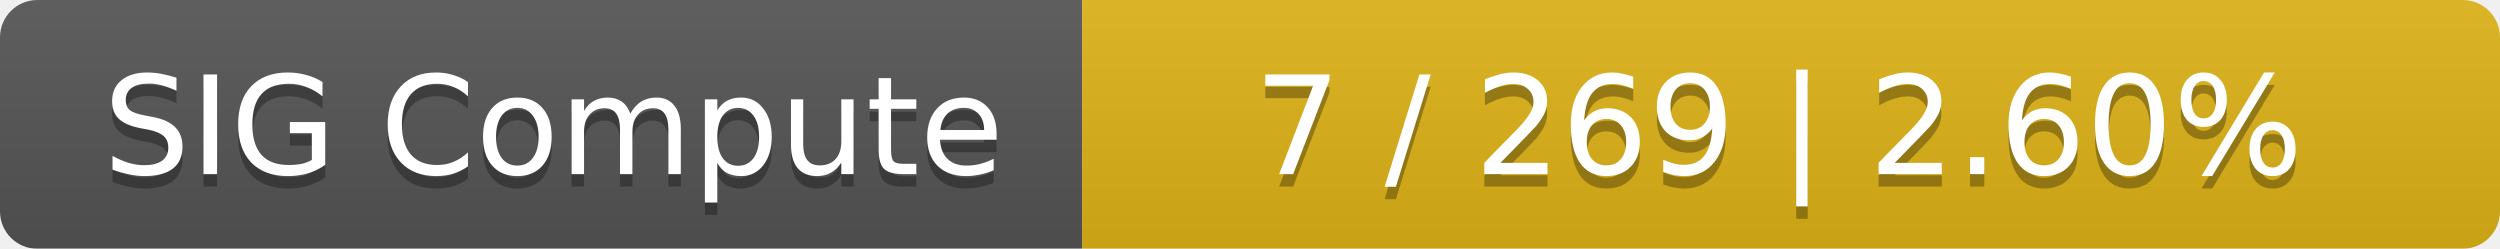
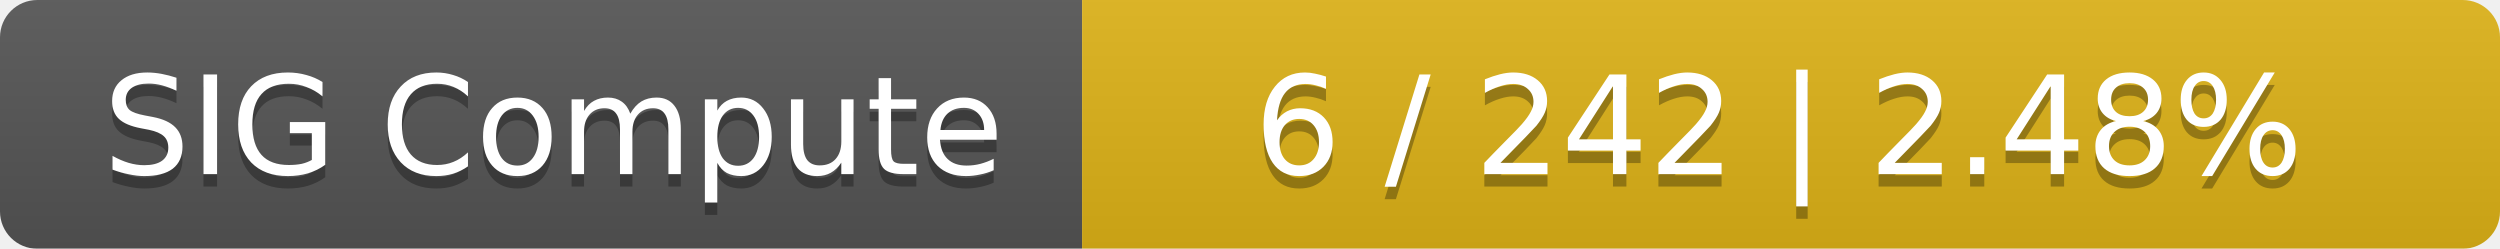
<svg xmlns="http://www.w3.org/2000/svg" width="201" height="20">
  <linearGradient id="smooth" x2="0" y2="100%">
    <stop offset="0" stop-color="#bbb" stop-opacity=".1" />
    <stop offset="1" stop-opacity=".1" />
  </linearGradient>
  <mask id="round">
    <rect width="201" height="20" rx="3" fill="#fff" />
  </mask>
  <g mask="url(#round)">
    <rect width="87" height="20" fill="#555" />
    <rect x="87" width="114" height="20" fill="#dfb317" />
    <rect width="201" height="20" fill="url(#smooth)" />
  </g>
  <g fill="#fff" text-anchor="middle" font-family="DejaVu Sans,Verdana,Geneva,sans-serif" font-size="11">
    <text x="44.5" y="15" fill="#010101" fill-opacity=".3">SIG Compute</text>
    <text x="44.5" y="14">SIG Compute</text>
-     <text x="143" y="15" fill="#010101" fill-opacity=".3">7 / 269    |    2.60%</text>
-     <text x="143" y="14">7 / 269    |    2.60%</text>
+     <text x="143" y="15" fill="#010101" fill-opacity=".3">6 / 242    |    2.48%</text>
+     <text x="143" y="14">6 / 242    |    2.48%</text>
  </g>
</svg>
